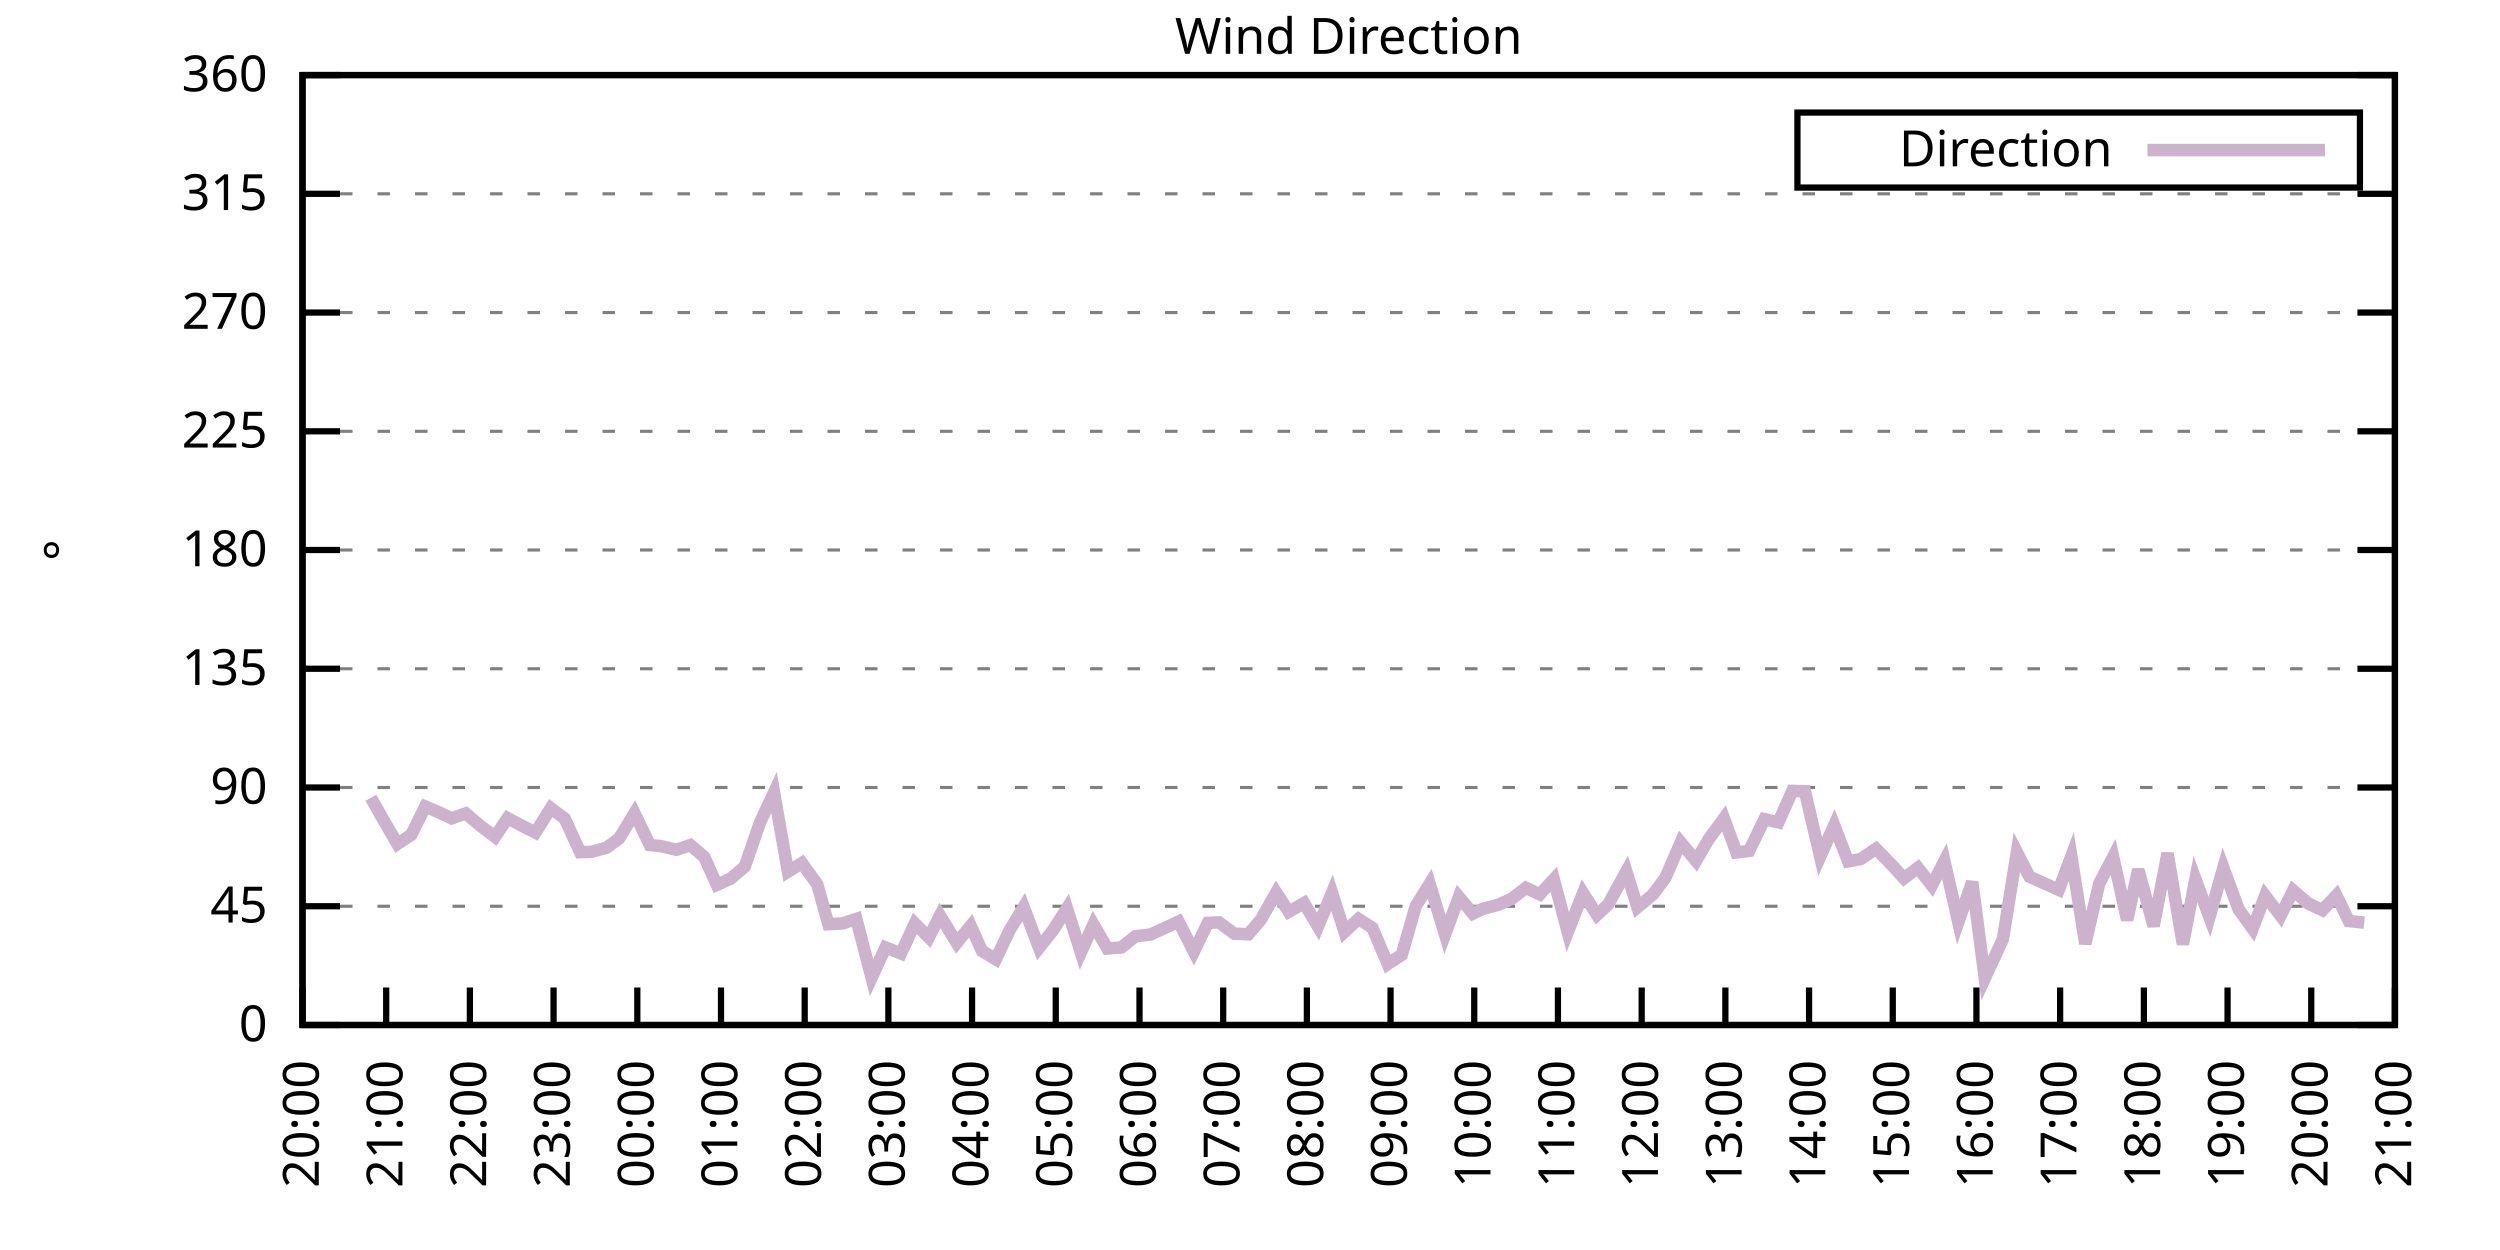
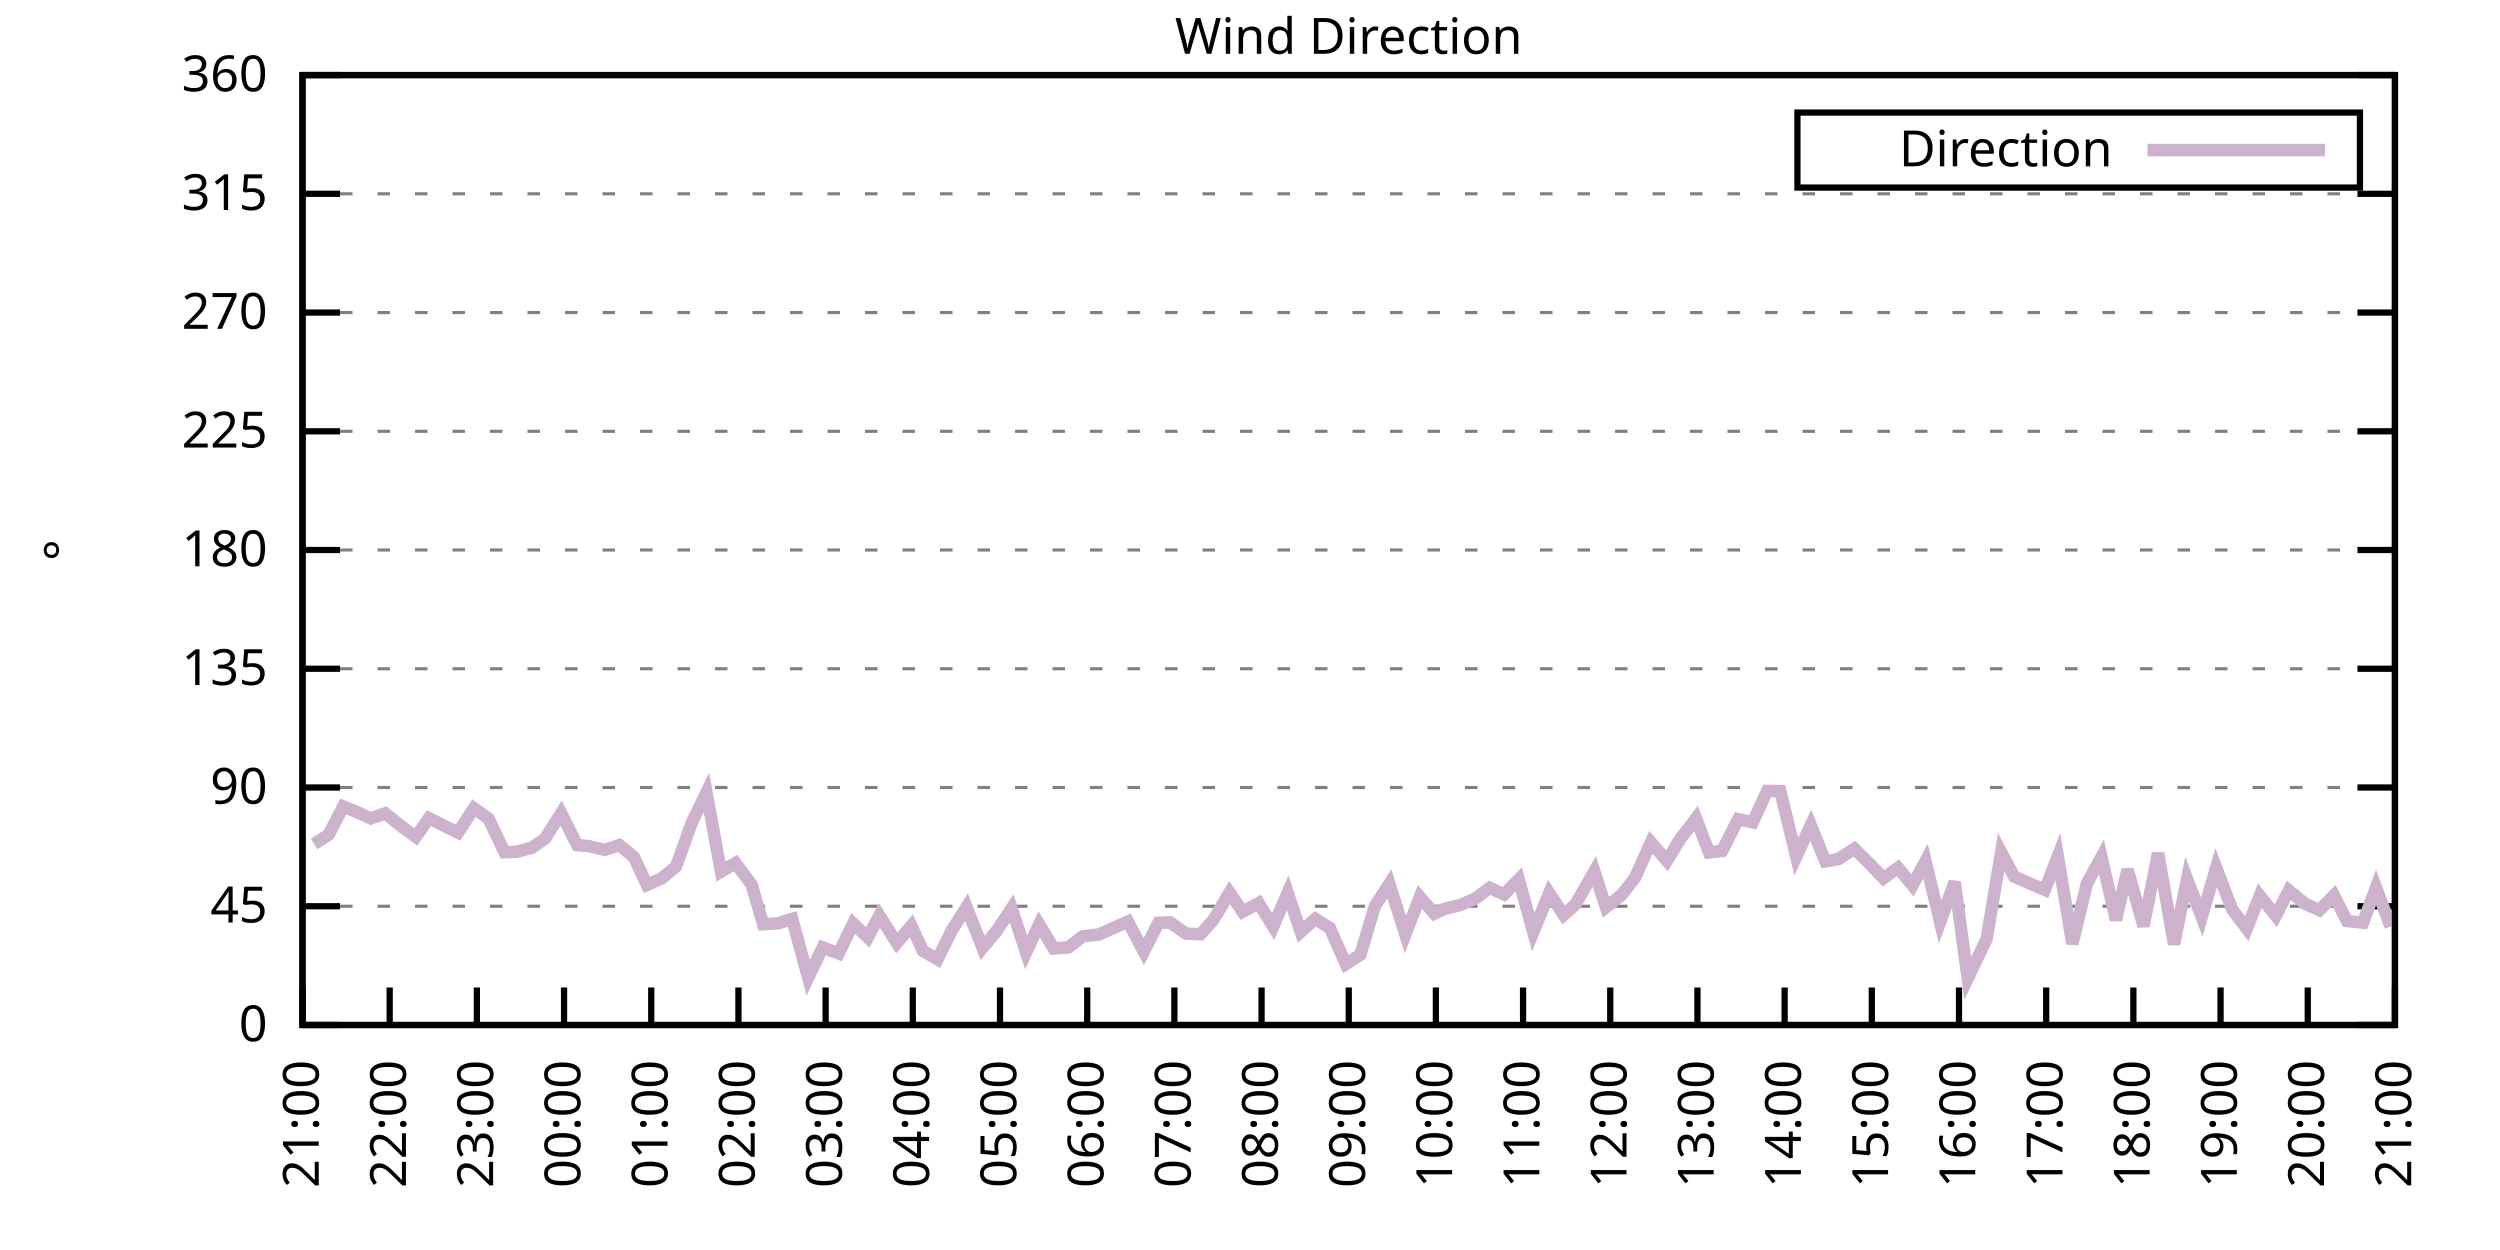
<svg xmlns="http://www.w3.org/2000/svg" xmlns:xlink="http://www.w3.org/1999/xlink" width="400" height="200" viewBox="0 0 400 200">
  <g id="gnuplot_canvas">
    <rect x="0" y="0" width="400" height="200" fill="none" />
    <defs>
      <circle id="gpDot" r="0.5" stroke-width="0.5" stroke="currentColor" />
      <path id="gpPt0" stroke-width="0.333" stroke="currentColor" d="M-1,0 h2 M0,-1 v2" />
      <path id="gpPt1" stroke-width="0.333" stroke="currentColor" d="M-1,-1 L1,1 M1,-1 L-1,1" />
      <path id="gpPt2" stroke-width="0.333" stroke="currentColor" d="M-1,0 L1,0 M0,-1 L0,1 M-1,-1 L1,1 M-1,1 L1,-1" />
      <rect id="gpPt3" stroke-width="0.333" stroke="currentColor" x="-1" y="-1" width="2" height="2" />
      <rect id="gpPt4" stroke-width="0.333" stroke="currentColor" fill="currentColor" x="-1" y="-1" width="2" height="2" />
      <circle id="gpPt5" stroke-width="0.333" stroke="currentColor" cx="0" cy="0" r="1" />
      <use xlink:href="#gpPt5" id="gpPt6" fill="currentColor" stroke="none" />
      <path id="gpPt7" stroke-width="0.333" stroke="currentColor" d="M0,-1.33 L-1.33,0.67 L1.33,0.67 z" />
      <use xlink:href="#gpPt7" id="gpPt8" fill="currentColor" stroke="none" />
      <use xlink:href="#gpPt7" id="gpPt9" stroke="currentColor" transform="rotate(180)" />
      <use xlink:href="#gpPt9" id="gpPt10" fill="currentColor" stroke="none" />
      <use xlink:href="#gpPt3" id="gpPt11" stroke="currentColor" transform="rotate(45)" />
      <use xlink:href="#gpPt11" id="gpPt12" fill="currentColor" stroke="none" />
      <path id="gpPt13" stroke-width="0.333" stroke="currentColor" d="M0,1.330 L1.265,0.411 L0.782,-1.067 L-0.782,-1.076 L-1.265,0.411 z" />
      <use xlink:href="#gpPt13" id="gpPt14" fill="currentColor" stroke="none" />
      <filter id="textbox" filterUnits="objectBoundingBox" x="0" y="0" height="1" width="1">
        <feFlood flood-color="white" flood-opacity="1" result="bgnd" />
        <feComposite in="SourceGraphic" in2="bgnd" operator="atop" />
      </filter>
      <filter id="greybox" filterUnits="objectBoundingBox" x="0" y="0" height="1" width="1">
        <feFlood flood-color="lightgrey" flood-opacity="1" result="grey" />
        <feComposite in="SourceGraphic" in2="grey" operator="atop" />
      </filter>
    </defs>
    <g fill="none" color="white" stroke="currentColor" stroke-width="1.00" stroke-linecap="butt" stroke-linejoin="miter">
</g>
    <g fill="none" color="black" stroke="currentColor" stroke-width="1.00" stroke-linecap="butt" stroke-linejoin="miter">
      <g stroke="none" shape-rendering="crispEdges">
        <polygon fill="rgb(255, 255, 255)" points="48.40,164.00 383.18,164.00 383.18,12.02 48.40,12.02 " />
      </g>
    </g>
    <g fill="none" color="black" stroke="currentColor" stroke-width="1.00" stroke-linecap="butt" stroke-linejoin="miter">
</g>
    <g fill="none" color="black" stroke="black" stroke-width="0.50" stroke-linecap="butt" stroke-linejoin="miter">
</g>
    <g fill="none" color="gray" stroke="currentColor" stroke-width="0.50" stroke-linecap="butt" stroke-linejoin="miter">
      <path stroke="gray" stroke-dasharray="2,4" class="gridline" d="M48.40,164.00 L383.19,164.00  " />
    </g>
    <g fill="none" color="gray" stroke="gray" stroke-width="1.00" stroke-linecap="butt" stroke-linejoin="miter">
</g>
    <g fill="none" color="black" stroke="currentColor" stroke-width="1.00" stroke-linecap="butt" stroke-linejoin="miter">
      <path stroke="black" d="M48.40,164.00 L54.40,164.00 M383.19,164.00 L377.19,164.00  " />
      <g transform="translate(42.80,166.60)" stroke="none" fill="black" font-family="Sans" font-size="8.00" text-anchor="end">
        <text>
          <tspan font-family="Sans"> 0</tspan>
        </text>
      </g>
    </g>
    <g fill="none" color="black" stroke="currentColor" stroke-width="1.00" stroke-linecap="butt" stroke-linejoin="miter">
</g>
    <g fill="none" color="black" stroke="black" stroke-width="0.50" stroke-linecap="butt" stroke-linejoin="miter">
</g>
    <g fill="none" color="gray" stroke="currentColor" stroke-width="0.50" stroke-linecap="butt" stroke-linejoin="miter">
      <path stroke="gray" stroke-dasharray="2,4" class="gridline" d="M48.40,145.00 L383.19,145.00  " />
    </g>
    <g fill="none" color="gray" stroke="gray" stroke-width="1.00" stroke-linecap="butt" stroke-linejoin="miter">
</g>
    <g fill="none" color="black" stroke="currentColor" stroke-width="1.00" stroke-linecap="butt" stroke-linejoin="miter">
      <path stroke="black" d="M48.40,145.00 L54.40,145.00 M383.19,145.00 L377.19,145.00  " />
      <g transform="translate(42.80,147.60)" stroke="none" fill="black" font-family="Sans" font-size="8.00" text-anchor="end">
        <text>
          <tspan font-family="Sans"> 45</tspan>
        </text>
      </g>
    </g>
    <g fill="none" color="black" stroke="currentColor" stroke-width="1.00" stroke-linecap="butt" stroke-linejoin="miter">
</g>
    <g fill="none" color="black" stroke="black" stroke-width="0.50" stroke-linecap="butt" stroke-linejoin="miter">
</g>
    <g fill="none" color="gray" stroke="currentColor" stroke-width="0.50" stroke-linecap="butt" stroke-linejoin="miter">
      <path stroke="gray" stroke-dasharray="2,4" class="gridline" d="M48.40,126.00 L383.19,126.00  " />
    </g>
    <g fill="none" color="gray" stroke="gray" stroke-width="1.00" stroke-linecap="butt" stroke-linejoin="miter">
</g>
    <g fill="none" color="black" stroke="currentColor" stroke-width="1.00" stroke-linecap="butt" stroke-linejoin="miter">
      <path stroke="black" d="M48.40,126.00 L54.40,126.00 M383.19,126.00 L377.19,126.00  " />
      <g transform="translate(42.80,128.60)" stroke="none" fill="black" font-family="Sans" font-size="8.00" text-anchor="end">
        <text>
          <tspan font-family="Sans"> 90</tspan>
        </text>
      </g>
    </g>
    <g fill="none" color="black" stroke="currentColor" stroke-width="1.00" stroke-linecap="butt" stroke-linejoin="miter">
</g>
    <g fill="none" color="black" stroke="black" stroke-width="0.50" stroke-linecap="butt" stroke-linejoin="miter">
</g>
    <g fill="none" color="gray" stroke="currentColor" stroke-width="0.50" stroke-linecap="butt" stroke-linejoin="miter">
      <path stroke="gray" stroke-dasharray="2,4" class="gridline" d="M48.40,107.00 L383.19,107.00  " />
    </g>
    <g fill="none" color="gray" stroke="gray" stroke-width="1.00" stroke-linecap="butt" stroke-linejoin="miter">
</g>
    <g fill="none" color="black" stroke="currentColor" stroke-width="1.00" stroke-linecap="butt" stroke-linejoin="miter">
      <path stroke="black" d="M48.40,107.00 L54.40,107.00 M383.19,107.00 L377.19,107.00  " />
      <g transform="translate(42.80,109.60)" stroke="none" fill="black" font-family="Sans" font-size="8.00" text-anchor="end">
        <text>
          <tspan font-family="Sans"> 135</tspan>
        </text>
      </g>
    </g>
    <g fill="none" color="black" stroke="currentColor" stroke-width="1.00" stroke-linecap="butt" stroke-linejoin="miter">
</g>
    <g fill="none" color="black" stroke="black" stroke-width="0.50" stroke-linecap="butt" stroke-linejoin="miter">
</g>
    <g fill="none" color="gray" stroke="currentColor" stroke-width="0.50" stroke-linecap="butt" stroke-linejoin="miter">
      <path stroke="gray" stroke-dasharray="2,4" class="gridline" d="M48.40,88.00 L383.19,88.00  " />
    </g>
    <g fill="none" color="gray" stroke="gray" stroke-width="1.00" stroke-linecap="butt" stroke-linejoin="miter">
</g>
    <g fill="none" color="black" stroke="currentColor" stroke-width="1.00" stroke-linecap="butt" stroke-linejoin="miter">
      <path stroke="black" d="M48.40,88.00 L54.40,88.00 M383.19,88.00 L377.19,88.00  " />
      <g transform="translate(42.80,90.60)" stroke="none" fill="black" font-family="Sans" font-size="8.00" text-anchor="end">
        <text>
          <tspan font-family="Sans"> 180</tspan>
        </text>
      </g>
    </g>
    <g fill="none" color="black" stroke="currentColor" stroke-width="1.00" stroke-linecap="butt" stroke-linejoin="miter">
</g>
    <g fill="none" color="black" stroke="black" stroke-width="0.50" stroke-linecap="butt" stroke-linejoin="miter">
</g>
    <g fill="none" color="gray" stroke="currentColor" stroke-width="0.50" stroke-linecap="butt" stroke-linejoin="miter">
      <path stroke="gray" stroke-dasharray="2,4" class="gridline" d="M48.40,69.01 L383.19,69.01  " />
    </g>
    <g fill="none" color="gray" stroke="gray" stroke-width="1.00" stroke-linecap="butt" stroke-linejoin="miter">
</g>
    <g fill="none" color="black" stroke="currentColor" stroke-width="1.00" stroke-linecap="butt" stroke-linejoin="miter">
      <path stroke="black" d="M48.40,69.01 L54.40,69.01 M383.19,69.01 L377.19,69.01  " />
      <g transform="translate(42.80,71.61)" stroke="none" fill="black" font-family="Sans" font-size="8.00" text-anchor="end">
        <text>
          <tspan font-family="Sans"> 225</tspan>
        </text>
      </g>
    </g>
    <g fill="none" color="black" stroke="currentColor" stroke-width="1.00" stroke-linecap="butt" stroke-linejoin="miter">
</g>
    <g fill="none" color="black" stroke="black" stroke-width="0.50" stroke-linecap="butt" stroke-linejoin="miter">
</g>
    <g fill="none" color="gray" stroke="currentColor" stroke-width="0.50" stroke-linecap="butt" stroke-linejoin="miter">
      <path stroke="gray" stroke-dasharray="2,4" class="gridline" d="M48.40,50.01 L383.19,50.01  " />
    </g>
    <g fill="none" color="gray" stroke="gray" stroke-width="1.00" stroke-linecap="butt" stroke-linejoin="miter">
</g>
    <g fill="none" color="black" stroke="currentColor" stroke-width="1.00" stroke-linecap="butt" stroke-linejoin="miter">
      <path stroke="black" d="M48.40,50.01 L54.40,50.01 M383.19,50.01 L377.19,50.01  " />
      <g transform="translate(42.80,52.61)" stroke="none" fill="black" font-family="Sans" font-size="8.00" text-anchor="end">
        <text>
          <tspan font-family="Sans"> 270</tspan>
        </text>
      </g>
    </g>
    <g fill="none" color="black" stroke="currentColor" stroke-width="1.00" stroke-linecap="butt" stroke-linejoin="miter">
</g>
    <g fill="none" color="black" stroke="black" stroke-width="0.50" stroke-linecap="butt" stroke-linejoin="miter">
</g>
    <g fill="none" color="gray" stroke="currentColor" stroke-width="0.50" stroke-linecap="butt" stroke-linejoin="miter">
      <path stroke="gray" stroke-dasharray="2,4" class="gridline" d="M48.40,31.01 L383.19,31.01  " />
    </g>
    <g fill="none" color="gray" stroke="gray" stroke-width="1.00" stroke-linecap="butt" stroke-linejoin="miter">
</g>
    <g fill="none" color="black" stroke="currentColor" stroke-width="1.00" stroke-linecap="butt" stroke-linejoin="miter">
      <path stroke="black" d="M48.40,31.01 L54.40,31.01 M383.19,31.01 L377.19,31.01  " />
      <g transform="translate(42.80,33.61)" stroke="none" fill="black" font-family="Sans" font-size="8.00" text-anchor="end">
        <text>
          <tspan font-family="Sans"> 315</tspan>
        </text>
      </g>
    </g>
    <g fill="none" color="black" stroke="currentColor" stroke-width="1.00" stroke-linecap="butt" stroke-linejoin="miter">
</g>
    <g fill="none" color="black" stroke="black" stroke-width="0.50" stroke-linecap="butt" stroke-linejoin="miter">
</g>
    <g fill="none" color="gray" stroke="currentColor" stroke-width="0.50" stroke-linecap="butt" stroke-linejoin="miter">
      <path stroke="gray" stroke-dasharray="2,4" class="gridline" d="M48.40,12.01 L383.19,12.01  " />
    </g>
    <g fill="none" color="gray" stroke="gray" stroke-width="1.00" stroke-linecap="butt" stroke-linejoin="miter">
</g>
    <g fill="none" color="black" stroke="currentColor" stroke-width="1.00" stroke-linecap="butt" stroke-linejoin="miter">
      <path stroke="black" d="M48.40,12.01 L54.40,12.01 M383.19,12.01 L377.19,12.01  " />
      <g transform="translate(42.80,14.61)" stroke="none" fill="black" font-family="Sans" font-size="8.00" text-anchor="end">
        <text>
          <tspan font-family="Sans"> 360</tspan>
        </text>
      </g>
    </g>
    <g fill="none" color="black" stroke="currentColor" stroke-width="1.00" stroke-linecap="butt" stroke-linejoin="miter">
      <path stroke="black" d="M48.40,164.00 L48.40,158.00  " />
      <g transform="translate(51.00,169.60) rotate(270.00)" stroke="none" fill="black" font-family="Sans" font-size="8.00" text-anchor="end">
        <text>
-           <tspan font-family="Sans">20:00</tspan>
-         </text>
-       </g>
-     </g>
-     <g fill="none" color="black" stroke="currentColor" stroke-width="1.00" stroke-linecap="butt" stroke-linejoin="miter">
-       <path stroke="black" d="M61.79,164.00 L61.79,158.00  " />
-       <g transform="translate(64.39,169.60) rotate(270.00)" stroke="none" fill="black" font-family="Sans" font-size="8.00" text-anchor="end">
-         <text>
          <tspan font-family="Sans">21:00</tspan>
        </text>
      </g>
    </g>
    <g fill="none" color="black" stroke="currentColor" stroke-width="1.00" stroke-linecap="butt" stroke-linejoin="miter">
-       <path stroke="black" d="M75.18,164.00 L75.18,158.00  " />
-       <g transform="translate(77.78,169.60) rotate(270.00)" stroke="none" fill="black" font-family="Sans" font-size="8.00" text-anchor="end">
+       <path stroke="black" d="M62.35,164.00 L62.35,158.00  " />
+       <g transform="translate(64.95,169.60) rotate(270.00)" stroke="none" fill="black" font-family="Sans" font-size="8.00" text-anchor="end">
        <text>
          <tspan font-family="Sans">22:00</tspan>
        </text>
      </g>
    </g>
    <g fill="none" color="black" stroke="currentColor" stroke-width="1.00" stroke-linecap="butt" stroke-linejoin="miter">
-       <path stroke="black" d="M88.57,164.00 L88.57,158.00  " />
-       <g transform="translate(91.17,169.60) rotate(270.00)" stroke="none" fill="black" font-family="Sans" font-size="8.00" text-anchor="end">
+       <path stroke="black" d="M76.30,164.00 L76.30,158.00  " />
+       <g transform="translate(78.90,169.60) rotate(270.00)" stroke="none" fill="black" font-family="Sans" font-size="8.00" text-anchor="end">
        <text>
          <tspan font-family="Sans">23:00</tspan>
        </text>
      </g>
    </g>
    <g fill="none" color="black" stroke="currentColor" stroke-width="1.00" stroke-linecap="butt" stroke-linejoin="miter">
-       <path stroke="black" d="M101.97,164.00 L101.97,158.00  " />
-       <g transform="translate(104.57,169.60) rotate(270.00)" stroke="none" fill="black" font-family="Sans" font-size="8.00" text-anchor="end">
+       <path stroke="black" d="M90.25,164.00 L90.25,158.00  " />
+       <g transform="translate(92.85,169.60) rotate(270.00)" stroke="none" fill="black" font-family="Sans" font-size="8.00" text-anchor="end">
        <text>
          <tspan font-family="Sans">00:00</tspan>
        </text>
      </g>
    </g>
    <g fill="none" color="black" stroke="currentColor" stroke-width="1.00" stroke-linecap="butt" stroke-linejoin="miter">
-       <path stroke="black" d="M115.36,164.00 L115.36,158.00  " />
-       <g transform="translate(117.96,169.60) rotate(270.00)" stroke="none" fill="black" font-family="Sans" font-size="8.00" text-anchor="end">
+       <path stroke="black" d="M104.20,164.00 L104.20,158.00  " />
+       <g transform="translate(106.80,169.60) rotate(270.00)" stroke="none" fill="black" font-family="Sans" font-size="8.00" text-anchor="end">
        <text>
          <tspan font-family="Sans">01:00</tspan>
        </text>
      </g>
    </g>
    <g fill="none" color="black" stroke="currentColor" stroke-width="1.00" stroke-linecap="butt" stroke-linejoin="miter">
-       <path stroke="black" d="M128.75,164.00 L128.75,158.00  " />
-       <g transform="translate(131.35,169.60) rotate(270.00)" stroke="none" fill="black" font-family="Sans" font-size="8.00" text-anchor="end">
+       <path stroke="black" d="M118.15,164.00 L118.15,158.00  " />
+       <g transform="translate(120.75,169.60) rotate(270.00)" stroke="none" fill="black" font-family="Sans" font-size="8.00" text-anchor="end">
        <text>
          <tspan font-family="Sans">02:00</tspan>
        </text>
      </g>
    </g>
    <g fill="none" color="black" stroke="currentColor" stroke-width="1.00" stroke-linecap="butt" stroke-linejoin="miter">
-       <path stroke="black" d="M142.14,164.00 L142.14,158.00  " />
-       <g transform="translate(144.74,169.60) rotate(270.00)" stroke="none" fill="black" font-family="Sans" font-size="8.00" text-anchor="end">
+       <path stroke="black" d="M132.10,164.00 L132.10,158.00  " />
+       <g transform="translate(134.70,169.60) rotate(270.00)" stroke="none" fill="black" font-family="Sans" font-size="8.00" text-anchor="end">
        <text>
          <tspan font-family="Sans">03:00</tspan>
        </text>
      </g>
    </g>
    <g fill="none" color="black" stroke="currentColor" stroke-width="1.00" stroke-linecap="butt" stroke-linejoin="miter">
-       <path stroke="black" d="M155.53,164.00 L155.53,158.00  " />
-       <g transform="translate(158.13,169.60) rotate(270.00)" stroke="none" fill="black" font-family="Sans" font-size="8.00" text-anchor="end">
+       <path stroke="black" d="M146.05,164.00 L146.05,158.00  " />
+       <g transform="translate(148.65,169.60) rotate(270.00)" stroke="none" fill="black" font-family="Sans" font-size="8.00" text-anchor="end">
        <text>
          <tspan font-family="Sans">04:00</tspan>
        </text>
      </g>
    </g>
    <g fill="none" color="black" stroke="currentColor" stroke-width="1.00" stroke-linecap="butt" stroke-linejoin="miter">
-       <path stroke="black" d="M168.92,164.00 L168.92,158.00  " />
-       <g transform="translate(171.52,169.60) rotate(270.00)" stroke="none" fill="black" font-family="Sans" font-size="8.00" text-anchor="end">
+       <path stroke="black" d="M160.00,164.00 L160.00,158.00  " />
+       <g transform="translate(162.60,169.60) rotate(270.00)" stroke="none" fill="black" font-family="Sans" font-size="8.00" text-anchor="end">
        <text>
          <tspan font-family="Sans">05:00</tspan>
        </text>
      </g>
    </g>
    <g fill="none" color="black" stroke="currentColor" stroke-width="1.00" stroke-linecap="butt" stroke-linejoin="miter">
-       <path stroke="black" d="M182.32,164.00 L182.32,158.00  " />
-       <g transform="translate(184.92,169.60) rotate(270.00)" stroke="none" fill="black" font-family="Sans" font-size="8.00" text-anchor="end">
+       <path stroke="black" d="M173.95,164.00 L173.95,158.00  " />
+       <g transform="translate(176.55,169.60) rotate(270.00)" stroke="none" fill="black" font-family="Sans" font-size="8.00" text-anchor="end">
        <text>
          <tspan font-family="Sans">06:00</tspan>
        </text>
      </g>
    </g>
    <g fill="none" color="black" stroke="currentColor" stroke-width="1.00" stroke-linecap="butt" stroke-linejoin="miter">
-       <path stroke="black" d="M195.71,164.00 L195.71,158.00  " />
-       <g transform="translate(198.31,169.60) rotate(270.00)" stroke="none" fill="black" font-family="Sans" font-size="8.00" text-anchor="end">
+       <path stroke="black" d="M187.90,164.00 L187.90,158.00  " />
+       <g transform="translate(190.50,169.60) rotate(270.00)" stroke="none" fill="black" font-family="Sans" font-size="8.00" text-anchor="end">
        <text>
          <tspan font-family="Sans">07:00</tspan>
        </text>
      </g>
    </g>
    <g fill="none" color="black" stroke="currentColor" stroke-width="1.00" stroke-linecap="butt" stroke-linejoin="miter">
-       <path stroke="black" d="M209.10,164.00 L209.10,158.00  " />
-       <g transform="translate(211.70,169.60) rotate(270.00)" stroke="none" fill="black" font-family="Sans" font-size="8.00" text-anchor="end">
+       <path stroke="black" d="M201.85,164.00 L201.85,158.00  " />
+       <g transform="translate(204.45,169.60) rotate(270.00)" stroke="none" fill="black" font-family="Sans" font-size="8.00" text-anchor="end">
        <text>
          <tspan font-family="Sans">08:00</tspan>
        </text>
      </g>
    </g>
    <g fill="none" color="black" stroke="currentColor" stroke-width="1.00" stroke-linecap="butt" stroke-linejoin="miter">
-       <path stroke="black" d="M222.49,164.00 L222.49,158.00  " />
-       <g transform="translate(225.09,169.60) rotate(270.00)" stroke="none" fill="black" font-family="Sans" font-size="8.00" text-anchor="end">
+       <path stroke="black" d="M215.80,164.00 L215.80,158.00  " />
+       <g transform="translate(218.40,169.60) rotate(270.00)" stroke="none" fill="black" font-family="Sans" font-size="8.00" text-anchor="end">
        <text>
          <tspan font-family="Sans">09:00</tspan>
        </text>
      </g>
    </g>
    <g fill="none" color="black" stroke="currentColor" stroke-width="1.00" stroke-linecap="butt" stroke-linejoin="miter">
-       <path stroke="black" d="M235.88,164.00 L235.88,158.00  " />
-       <g transform="translate(238.48,169.60) rotate(270.00)" stroke="none" fill="black" font-family="Sans" font-size="8.00" text-anchor="end">
+       <path stroke="black" d="M229.74,164.00 L229.74,158.00  " />
+       <g transform="translate(232.34,169.60) rotate(270.00)" stroke="none" fill="black" font-family="Sans" font-size="8.00" text-anchor="end">
        <text>
          <tspan font-family="Sans">10:00</tspan>
        </text>
      </g>
    </g>
    <g fill="none" color="black" stroke="currentColor" stroke-width="1.00" stroke-linecap="butt" stroke-linejoin="miter">
-       <path stroke="black" d="M249.27,164.00 L249.27,158.00  " />
-       <g transform="translate(251.87,169.60) rotate(270.00)" stroke="none" fill="black" font-family="Sans" font-size="8.00" text-anchor="end">
+       <path stroke="black" d="M243.69,164.00 L243.69,158.00  " />
+       <g transform="translate(246.29,169.60) rotate(270.00)" stroke="none" fill="black" font-family="Sans" font-size="8.00" text-anchor="end">
        <text>
          <tspan font-family="Sans">11:00</tspan>
        </text>
      </g>
    </g>
    <g fill="none" color="black" stroke="currentColor" stroke-width="1.00" stroke-linecap="butt" stroke-linejoin="miter">
-       <path stroke="black" d="M262.67,164.00 L262.67,158.00  " />
-       <g transform="translate(265.27,169.60) rotate(270.00)" stroke="none" fill="black" font-family="Sans" font-size="8.00" text-anchor="end">
+       <path stroke="black" d="M257.64,164.00 L257.64,158.00  " />
+       <g transform="translate(260.24,169.60) rotate(270.00)" stroke="none" fill="black" font-family="Sans" font-size="8.00" text-anchor="end">
        <text>
          <tspan font-family="Sans">12:00</tspan>
        </text>
      </g>
    </g>
    <g fill="none" color="black" stroke="currentColor" stroke-width="1.00" stroke-linecap="butt" stroke-linejoin="miter">
-       <path stroke="black" d="M276.06,164.00 L276.06,158.00  " />
-       <g transform="translate(278.66,169.60) rotate(270.00)" stroke="none" fill="black" font-family="Sans" font-size="8.00" text-anchor="end">
+       <path stroke="black" d="M271.59,164.00 L271.59,158.00  " />
+       <g transform="translate(274.19,169.60) rotate(270.00)" stroke="none" fill="black" font-family="Sans" font-size="8.00" text-anchor="end">
        <text>
          <tspan font-family="Sans">13:00</tspan>
        </text>
      </g>
    </g>
    <g fill="none" color="black" stroke="currentColor" stroke-width="1.00" stroke-linecap="butt" stroke-linejoin="miter">
-       <path stroke="black" d="M289.45,164.00 L289.45,158.00  " />
-       <g transform="translate(292.05,169.60) rotate(270.00)" stroke="none" fill="black" font-family="Sans" font-size="8.00" text-anchor="end">
+       <path stroke="black" d="M285.54,164.00 L285.54,158.00  " />
+       <g transform="translate(288.14,169.60) rotate(270.00)" stroke="none" fill="black" font-family="Sans" font-size="8.00" text-anchor="end">
        <text>
          <tspan font-family="Sans">14:00</tspan>
        </text>
      </g>
    </g>
    <g fill="none" color="black" stroke="currentColor" stroke-width="1.00" stroke-linecap="butt" stroke-linejoin="miter">
-       <path stroke="black" d="M302.84,164.00 L302.84,158.00  " />
-       <g transform="translate(305.44,169.60) rotate(270.00)" stroke="none" fill="black" font-family="Sans" font-size="8.00" text-anchor="end">
+       <path stroke="black" d="M299.49,164.00 L299.49,158.00  " />
+       <g transform="translate(302.09,169.60) rotate(270.00)" stroke="none" fill="black" font-family="Sans" font-size="8.00" text-anchor="end">
        <text>
          <tspan font-family="Sans">15:00</tspan>
        </text>
      </g>
    </g>
    <g fill="none" color="black" stroke="currentColor" stroke-width="1.00" stroke-linecap="butt" stroke-linejoin="miter">
-       <path stroke="black" d="M316.23,164.00 L316.23,158.00  " />
-       <g transform="translate(318.83,169.60) rotate(270.00)" stroke="none" fill="black" font-family="Sans" font-size="8.00" text-anchor="end">
+       <path stroke="black" d="M313.44,164.00 L313.44,158.00  " />
+       <g transform="translate(316.04,169.60) rotate(270.00)" stroke="none" fill="black" font-family="Sans" font-size="8.00" text-anchor="end">
        <text>
          <tspan font-family="Sans">16:00</tspan>
        </text>
      </g>
    </g>
    <g fill="none" color="black" stroke="currentColor" stroke-width="1.00" stroke-linecap="butt" stroke-linejoin="miter">
-       <path stroke="black" d="M329.62,164.00 L329.62,158.00  " />
-       <g transform="translate(332.22,169.60) rotate(270.00)" stroke="none" fill="black" font-family="Sans" font-size="8.00" text-anchor="end">
+       <path stroke="black" d="M327.39,164.00 L327.39,158.00  " />
+       <g transform="translate(329.99,169.60) rotate(270.00)" stroke="none" fill="black" font-family="Sans" font-size="8.00" text-anchor="end">
        <text>
          <tspan font-family="Sans">17:00</tspan>
        </text>
      </g>
    </g>
    <g fill="none" color="black" stroke="currentColor" stroke-width="1.00" stroke-linecap="butt" stroke-linejoin="miter">
-       <path stroke="black" d="M343.02,164.00 L343.02,158.00  " />
-       <g transform="translate(345.62,169.60) rotate(270.00)" stroke="none" fill="black" font-family="Sans" font-size="8.00" text-anchor="end">
+       <path stroke="black" d="M341.34,164.00 L341.34,158.00  " />
+       <g transform="translate(343.94,169.60) rotate(270.00)" stroke="none" fill="black" font-family="Sans" font-size="8.00" text-anchor="end">
        <text>
          <tspan font-family="Sans">18:00</tspan>
        </text>
      </g>
    </g>
    <g fill="none" color="black" stroke="currentColor" stroke-width="1.00" stroke-linecap="butt" stroke-linejoin="miter">
-       <path stroke="black" d="M356.41,164.00 L356.41,158.00  " />
-       <g transform="translate(359.01,169.60) rotate(270.00)" stroke="none" fill="black" font-family="Sans" font-size="8.00" text-anchor="end">
+       <path stroke="black" d="M355.29,164.00 L355.29,158.00  " />
+       <g transform="translate(357.89,169.60) rotate(270.00)" stroke="none" fill="black" font-family="Sans" font-size="8.00" text-anchor="end">
        <text>
          <tspan font-family="Sans">19:00</tspan>
        </text>
      </g>
    </g>
    <g fill="none" color="black" stroke="currentColor" stroke-width="1.00" stroke-linecap="butt" stroke-linejoin="miter">
-       <path stroke="black" d="M369.80,164.00 L369.80,158.00  " />
-       <g transform="translate(372.40,169.60) rotate(270.00)" stroke="none" fill="black" font-family="Sans" font-size="8.00" text-anchor="end">
+       <path stroke="black" d="M369.24,164.00 L369.24,158.00  " />
+       <g transform="translate(371.84,169.60) rotate(270.00)" stroke="none" fill="black" font-family="Sans" font-size="8.00" text-anchor="end">
        <text>
          <tspan font-family="Sans">20:00</tspan>
        </text>
      </g>
    </g>
    <g fill="none" color="black" stroke="currentColor" stroke-width="1.00" stroke-linecap="butt" stroke-linejoin="miter">
      <path stroke="black" d="M383.19,164.00 L383.19,158.00  " />
      <g transform="translate(385.79,169.60) rotate(270.00)" stroke="none" fill="black" font-family="Sans" font-size="8.00" text-anchor="end">
        <text>
          <tspan font-family="Sans">21:00</tspan>
        </text>
      </g>
    </g>
    <g fill="none" color="black" stroke="currentColor" stroke-width="1.00" stroke-linecap="butt" stroke-linejoin="miter">
</g>
    <g fill="none" color="black" stroke="currentColor" stroke-width="1.00" stroke-linecap="butt" stroke-linejoin="miter">
      <path stroke="black" d="M48.40,12.01 L48.40,164.00 L383.19,164.00 L383.19,12.01 L48.40,12.01 Z  " />
    </g>
    <g fill="none" color="black" stroke="currentColor" stroke-width="1.00" stroke-linecap="butt" stroke-linejoin="miter">
</g>
    <g fill="none" color="black" stroke="currentColor" stroke-width="1.00" stroke-linecap="butt" stroke-linejoin="miter">
      <path stroke="black" d="M287.59,30.01 L287.59,18.01 L377.59,18.01 L377.59,30.01 L287.59,30.01 Z  " />
    </g>
    <g id="Wind_direction_plot_1">
      <g fill="none" color="white" stroke="black" stroke-width="2.00" stroke-linecap="butt" stroke-linejoin="miter">
</g>
      <g fill="none" color="black" stroke="currentColor" stroke-width="2.00" stroke-linecap="butt" stroke-linejoin="miter">
        <g transform="translate(337.99,26.61)" stroke="none" fill="black" font-family="Sans" font-size="8.00" text-anchor="end">
          <text>
            <tspan font-family="Sans">Direction</tspan>
          </text>
        </g>
      </g>
      <g fill="none" color="black" stroke="currentColor" stroke-width="2.00" stroke-linecap="butt" stroke-linejoin="miter">
-         <path stroke="rgb(204, 178, 204)" d="M343.59,24.01 L371.99,24.01 M59.34,127.65 L61.35,131.20 L63.58,135.04 L65.81,133.56 L68.04,129.04 L70.05,129.89   L72.28,130.94 L74.51,130.14 L76.97,132.21 L79.20,133.90 L81.21,130.90 L83.44,132.08 L85.67,133.22 L88.13,129.30   L90.36,130.98 L92.82,136.35 L94.60,136.30 L97.06,135.63 L99.06,134.15 L101.52,130.10 L103.98,135.21 L105.76,135.38   L108.22,135.97 L110.45,135.21 L112.68,137.11 L114.69,141.58 L116.92,140.57 L119.15,138.67 L121.61,131.58 L123.84,126.80   L126.07,139.47 L128.30,138.08 L130.76,141.50 L132.54,147.87 L134.78,147.75 L137.01,147.03 L139.46,156.44 L141.69,151.59   L144.15,152.56 L146.38,147.75 L148.61,149.98 L150.40,146.48 L153.08,150.87 L155.31,148.13 L157.10,152.14 L159.33,153.49   L161.56,148.80 L163.79,145.13 L166.25,151.67 L168.48,148.84 L170.71,145.34 L172.94,152.39 L174.95,147.91 L177.18,151.76   L179.41,151.59 L181.65,149.81 L184.10,149.52 L188.57,147.45 L191.02,152.26 L193.25,147.66 L195.04,147.58 L197.49,149.39   L199.73,149.48 L201.73,147.15 L204.19,142.81 L206.20,145.89 L208.65,144.49 L210.88,148.25 L213.12,142.85 L215.13,149.10   L217.36,147.03 L219.59,148.46 L222.04,154.25 L224.28,152.77 L226.51,145.00 L228.74,141.41 L231.20,149.52 L233.43,143.52   L235.66,146.18 L237.22,145.42 L239.68,144.79 L241.91,143.78 L244.14,142.05 L246.37,143.10 L248.60,140.69 L250.84,149.14   L253.29,142.89 L255.52,146.39 L257.31,144.71 L260.21,139.43 L262.00,145.17 L264.45,143.14 L266.46,140.44 L268.92,134.78   L271.37,137.74 L273.38,134.28 L275.83,130.94 L277.84,136.39 L279.85,136.14 L282.31,131.07 L284.54,131.58 L286.77,126.55   L288.78,126.59 L291.23,137.06 L293.47,132.04 L295.70,137.82 L297.71,137.44 L300.16,135.80 L302.62,138.33 L304.63,140.53   L306.86,138.84 L309.09,141.67 L311.10,137.78 L313.33,147.53 L315.56,141.12 L317.57,156.53 L320.47,150.24 L322.70,136.35   L324.71,140.27 L329.40,142.38 L331.41,137.02 L333.64,151.00 L335.87,141.37 L338.10,137.11 L340.34,147.20 L342.12,139.13   L344.58,148.17 L346.81,136.52 L349.26,151.08 L351.27,140.65 L353.51,146.73 L355.74,138.84 L358.19,145.51 L360.42,148.59   L362.43,143.31 L364.89,146.52 L366.90,142.47 L369.35,144.58 L371.58,145.63 L373.82,143.27 L375.82,147.37 L378.28,147.62    " />
+         <path stroke="rgb(204, 178, 204)" d="M343.59,24.01 L371.99,24.01 M50.26,135.04 L52.58,133.56 L54.91,129.04 L57.00,129.89 L59.33,130.94 L61.65,130.14   L64.21,132.21 L66.53,133.90 L68.63,130.90 L70.95,132.08 L73.28,133.22 L75.83,129.30 L78.16,130.98 L80.72,136.35   L82.58,136.30 L85.13,135.63 L87.23,134.15 L89.78,130.10 L92.34,135.21 L94.20,135.38 L96.76,135.97 L99.08,135.21   L101.41,137.11 L103.50,141.58 L105.83,140.57 L108.15,138.67 L110.71,131.58 L113.03,126.80 L115.36,139.47 L117.68,138.08   L120.24,141.50 L122.10,147.87 L124.43,147.75 L126.75,147.03 L129.31,156.44 L131.63,151.59 L134.19,152.56 L136.51,147.75   L138.84,149.98 L140.70,146.48 L143.49,150.87 L145.81,148.13 L147.67,152.14 L150.00,153.49 L152.32,148.80 L154.65,145.13   L157.21,151.67 L159.53,148.84 L161.86,145.34 L164.18,152.39 L166.27,147.91 L168.60,151.76 L170.92,151.59 L173.25,149.81   L175.81,149.52 L180.46,147.45 L183.01,152.26 L185.34,147.66 L187.20,147.58 L189.76,149.39 L192.08,149.48 L194.17,147.15   L196.73,142.81 L198.82,145.89 L201.38,144.49 L203.71,148.25 L206.03,142.85 L208.12,149.10 L210.45,147.03 L212.77,148.46   L215.33,154.25 L217.65,152.77 L219.98,145.00 L222.30,141.41 L224.86,149.52 L227.19,143.52 L229.51,146.18 L231.14,145.42   L233.70,144.79 L236.02,143.78 L238.35,142.05 L240.67,143.10 L243.00,140.69 L245.32,149.14 L247.88,142.89 L250.20,146.39   L252.06,144.71 L255.09,139.43 L256.95,145.17 L259.50,143.14 L261.60,140.44 L264.15,134.78 L266.71,137.74 L268.80,134.28   L271.36,130.94 L273.45,136.39 L275.55,136.14 L278.10,131.07 L280.43,131.58 L282.75,126.55 L284.85,126.59 L287.40,137.06   L289.73,132.04 L292.05,137.82 L294.15,137.44 L296.70,135.80 L299.26,138.33 L301.35,140.53 L303.68,138.84 L306.00,141.67   L308.09,137.78 L310.42,147.53 L312.74,141.12 L314.84,156.53 L317.86,150.24 L320.18,136.35 L322.28,140.27 L327.16,142.38   L329.25,137.02 L331.58,151.00 L333.90,141.37 L336.23,137.11 L338.55,147.20 L340.41,139.13 L342.97,148.17 L345.29,136.52   L347.85,151.08 L349.94,140.65 L352.27,146.73 L354.59,138.84 L357.15,145.51 L359.48,148.59 L361.57,143.31 L364.13,146.52   L366.22,142.47 L368.78,144.58 L371.10,145.63 L373.43,143.27 L375.52,147.37 L378.08,147.62 L380.17,142.00 L382.49,148.25    " />
      </g>
    </g>
    <g fill="none" color="black" stroke="currentColor" stroke-width="2.00" stroke-linecap="butt" stroke-linejoin="miter">
</g>
    <g fill="none" color="black" stroke="black" stroke-width="1.00" stroke-linecap="butt" stroke-linejoin="miter">
</g>
    <g fill="none" color="black" stroke="currentColor" stroke-width="1.00" stroke-linecap="butt" stroke-linejoin="miter">
      <path stroke="black" d="M48.40,12.01 L48.40,164.00 L383.19,164.00 L383.19,12.01 L48.40,12.01 Z  " />
      <g transform="translate(12.80,88.01) rotate(270.00)" stroke="none" fill="black" font-family="Sans" font-size="8.00" text-anchor="middle">
        <text>
          <tspan font-family="Sans">°</tspan>
        </text>
      </g>
    </g>
    <g fill="none" color="black" stroke="currentColor" stroke-width="1.00" stroke-linecap="butt" stroke-linejoin="miter">
</g>
    <g fill="none" color="black" stroke="currentColor" stroke-width="1.00" stroke-linecap="butt" stroke-linejoin="miter">
      <g transform="translate(215.79,8.61)" stroke="none" fill="black" font-family="Sans" font-size="8.00" text-anchor="middle">
        <text>
          <tspan font-family="Sans">Wind Direction</tspan>
        </text>
      </g>
    </g>
    <g fill="none" color="black" stroke="currentColor" stroke-width="1.00" stroke-linecap="butt" stroke-linejoin="miter">
</g>
  </g>
</svg>
